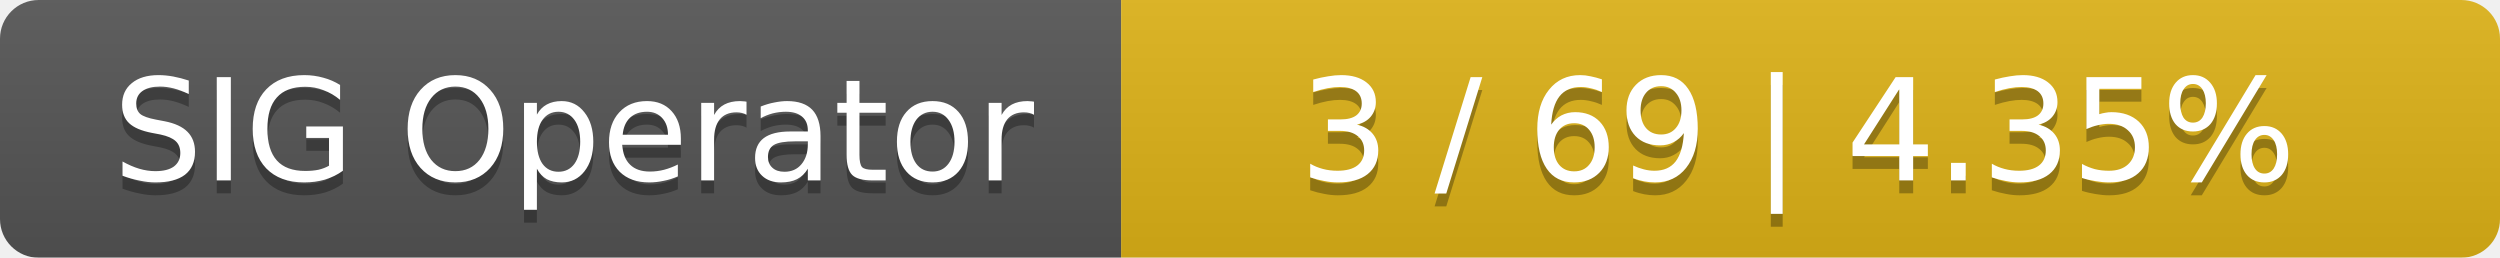
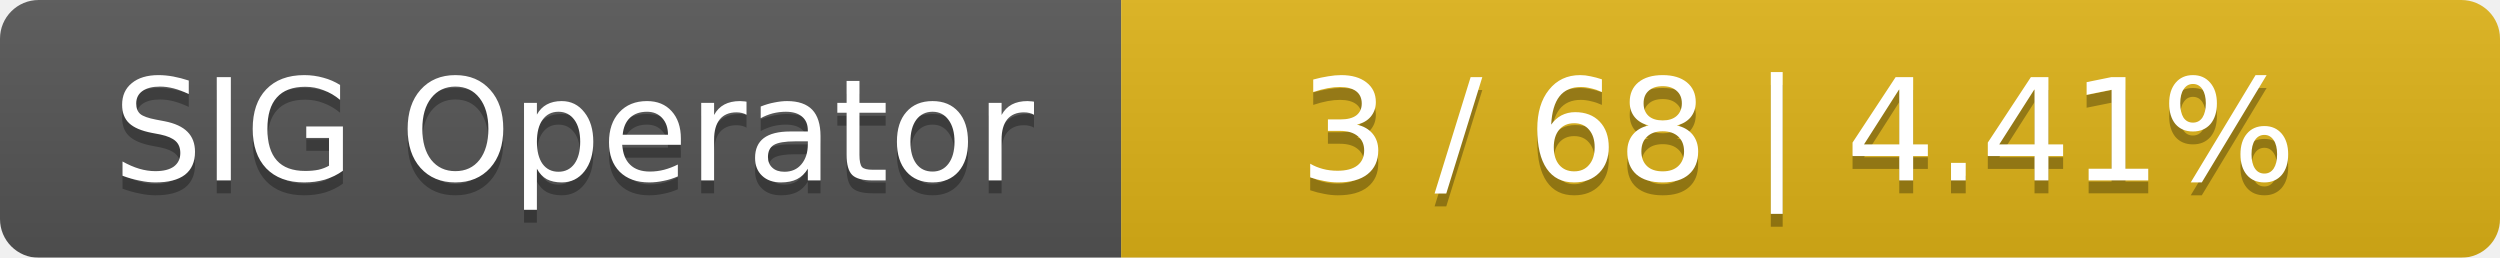
<svg xmlns="http://www.w3.org/2000/svg" width="194" height="20">
  <linearGradient id="smooth" x2="0" y2="100%">
    <stop offset="0" stop-color="#bbb" stop-opacity=".1" />
    <stop offset="1" stop-opacity=".1" />
  </linearGradient>
  <mask id="round">
    <rect width="194" height="20" rx="3" fill="#fff" />
  </mask>
  <g mask="url(#round)">
    <rect width="87" height="20" fill="#555" />
    <rect x="87" width="107" height="20" fill="#dfb317" />
    <rect width="194" height="20" fill="url(#smooth)" />
  </g>
  <g fill="#fff" text-anchor="middle" font-family="DejaVu Sans,Verdana,Geneva,sans-serif" font-size="11">
    <text x="44.5" y="15" fill="#010101" fill-opacity=".3">SIG Operator</text>
    <text x="44.5" y="14">SIG Operator</text>
-     <text x="139.5" y="15" fill="#010101" fill-opacity=".3">3 / 69    |    4.35%</text>
-     <text x="139.5" y="14">3 / 69    |    4.35%</text>
+     <text x="139.5" y="15" fill="#010101" fill-opacity=".3">3 / 68    |    4.41%</text>
+     <text x="139.5" y="14">3 / 68    |    4.41%</text>
  </g>
</svg>
